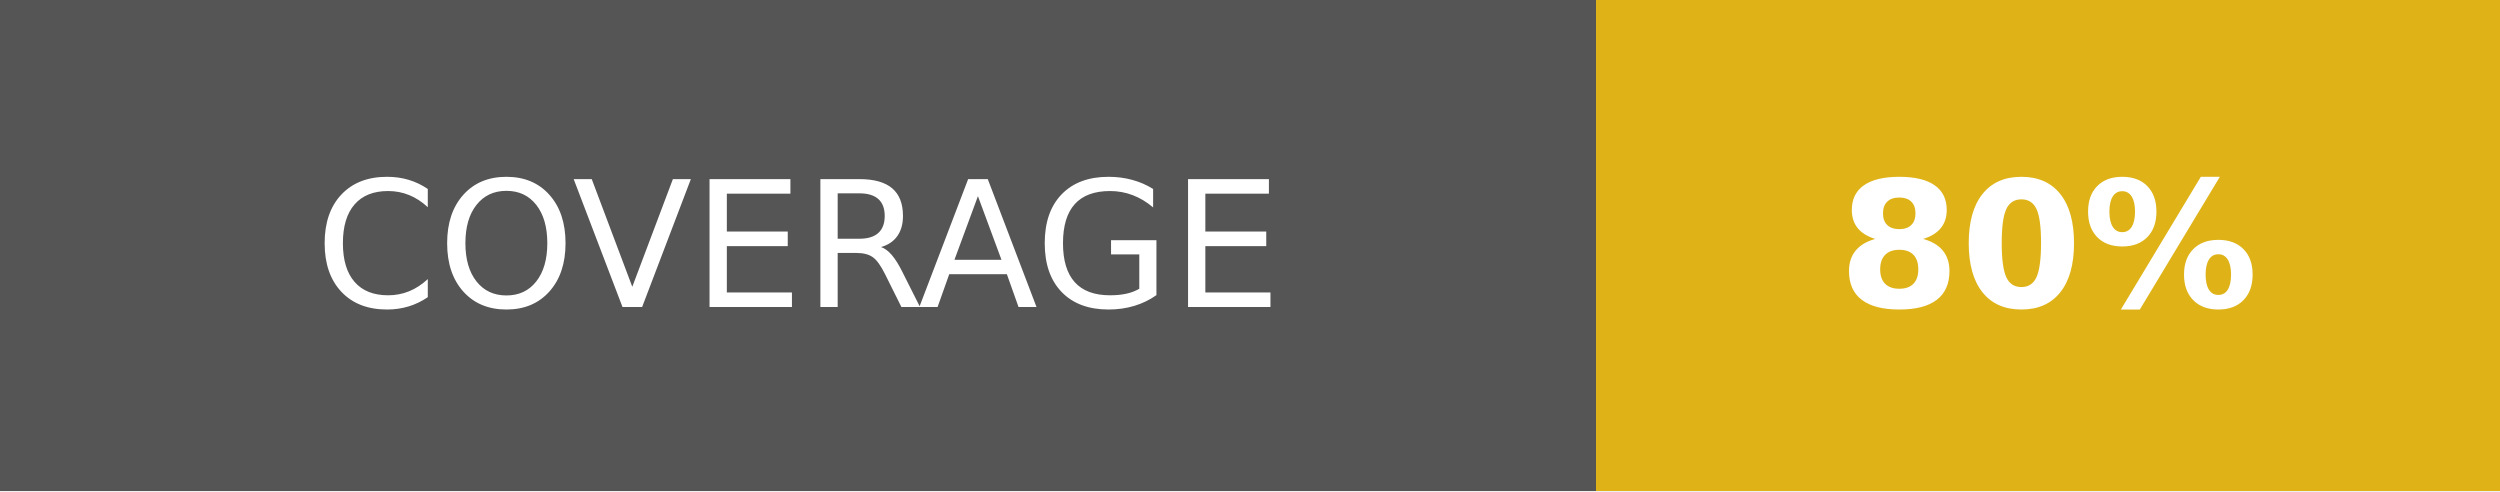
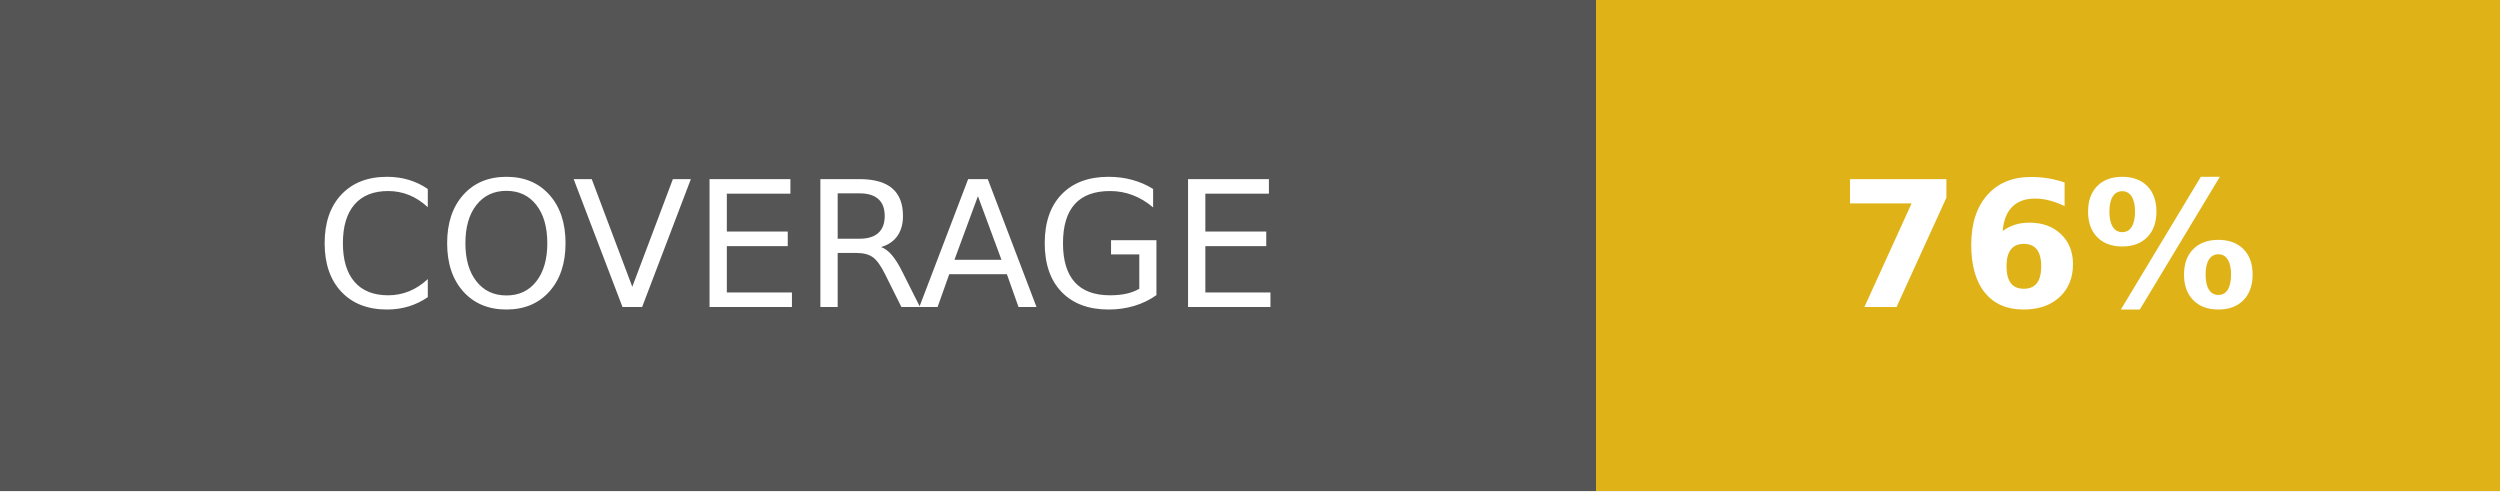
- <svg xmlns="http://www.w3.org/2000/svg" width="142.5" height="28" role="img" aria-label="COVERAGE: 80%">
+ <svg xmlns="http://www.w3.org/2000/svg" width="142.5" height="28" role="img" aria-label="COVERAGE: 76%">
  <g shape-rendering="crispEdges">
    <rect width="91" height="28" fill="#555" />
    <rect x="91" width="51.5" height="28" fill="#dfb317" />
  </g>
  <g fill="#fff" text-anchor="middle" font-family="Verdana,Geneva,DejaVu Sans,sans-serif" text-rendering="geometricPrecision" font-size="100">
    <text fill="#fff" x="455" y="175" transform="scale(.1)" textLength="670">COVERAGE</text>
-     <text fill="#fff" x="1167.5" y="175" font-weight="bold" transform="scale(.1)" textLength="275">80%</text>
+     <text fill="#fff" x="1167.5" y="175" font-weight="bold" transform="scale(.1)" textLength="275">76%</text>
  </g>
</svg>
